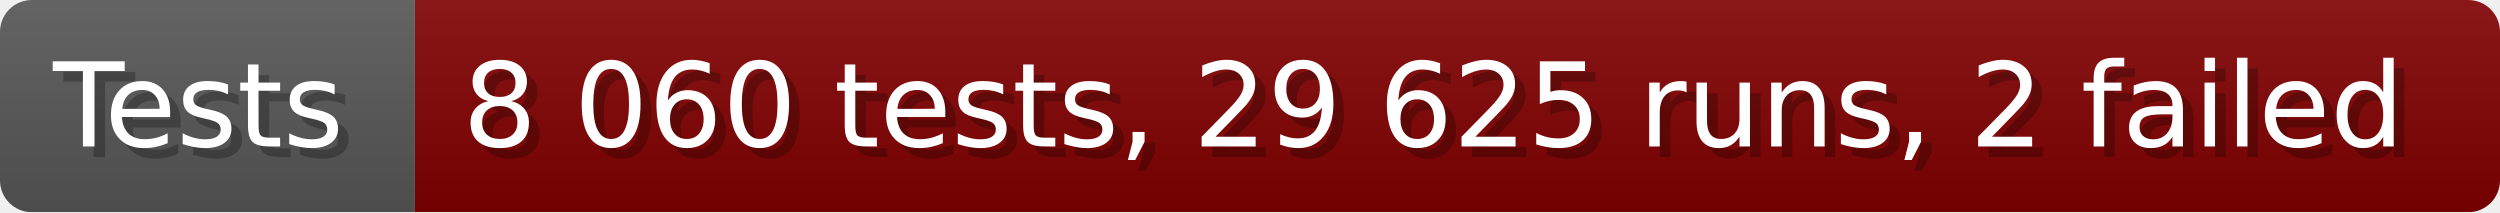
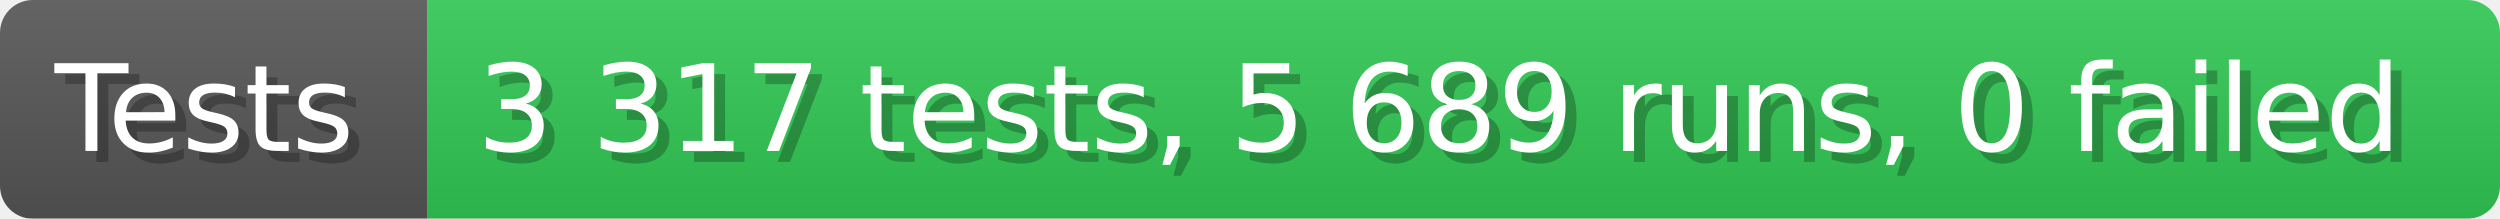
- <svg xmlns="http://www.w3.org/2000/svg" width="235.6" height="20" viewBox="0 0 2356 200" role="img" aria-label="Tests: 8 060 tests, 29 625 runs, 2 failed">
+ <svg xmlns="http://www.w3.org/2000/svg" width="228.6" height="20" viewBox="0 0 2286 200" role="img" aria-label="Tests: 3 317 tests, 5 689 runs, 0 failed">
  <linearGradient id="a" x2="0" y2="100%">
    <stop offset="0" stop-opacity=".1" stop-color="#EEE" />
    <stop offset="1" stop-opacity=".1" />
  </linearGradient>
  <mask id="m">
-     <rect width="2356" height="200" rx="30" fill="#FFF" />
+     <rect width="2286" height="200" rx="30" fill="#FFF" />
  </mask>
  <g mask="url(#m)">
    <rect width="391" height="200" fill="#555" />
-     <rect width="1965" height="200" fill="#800000" x="391" />
-     <rect width="2356" height="200" fill="url(#a)" />
+     <rect width="1895" height="200" fill="#31c653" x="391" />
+     <rect width="2286" height="200" fill="url(#a)" />
  </g>
  <g aria-hidden="true" fill="#fff" text-anchor="start" font-family="Verdana,DejaVu Sans,sans-serif" font-size="110">
    <text x="60" y="148" textLength="291" fill="#000" opacity="0.25">Tests</text>
    <text x="50" y="138" textLength="291">Tests</text>
-     <text x="446" y="148" textLength="1865" fill="#000" opacity="0.25">8 060 tests, 29 625 runs, 2 failed</text>
-     <text x="436" y="138" textLength="1865">8 060 tests, 29 625 runs, 2 failed</text>
+     <text x="446" y="148" textLength="1795" fill="#000" opacity="0.25">3 317 tests, 5 689 runs, 0 failed</text>
+     <text x="436" y="138" textLength="1795">3 317 tests, 5 689 runs, 0 failed</text>
  </g>
</svg>
